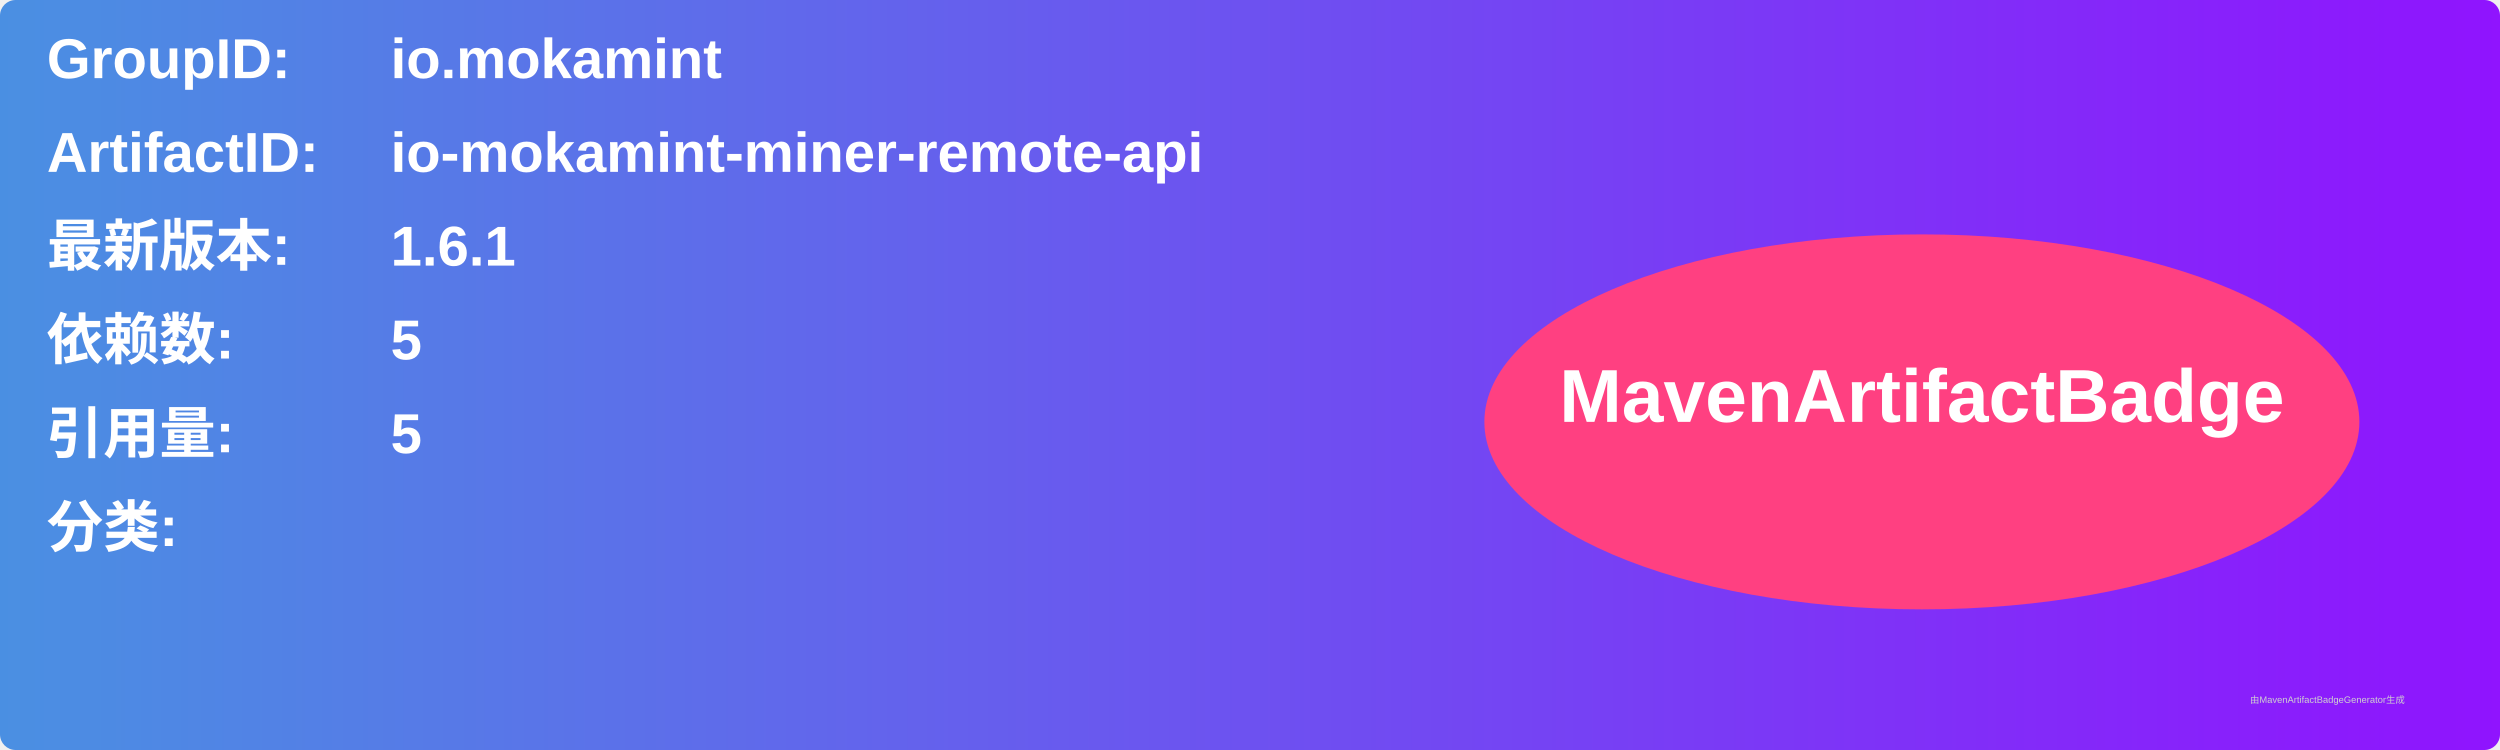
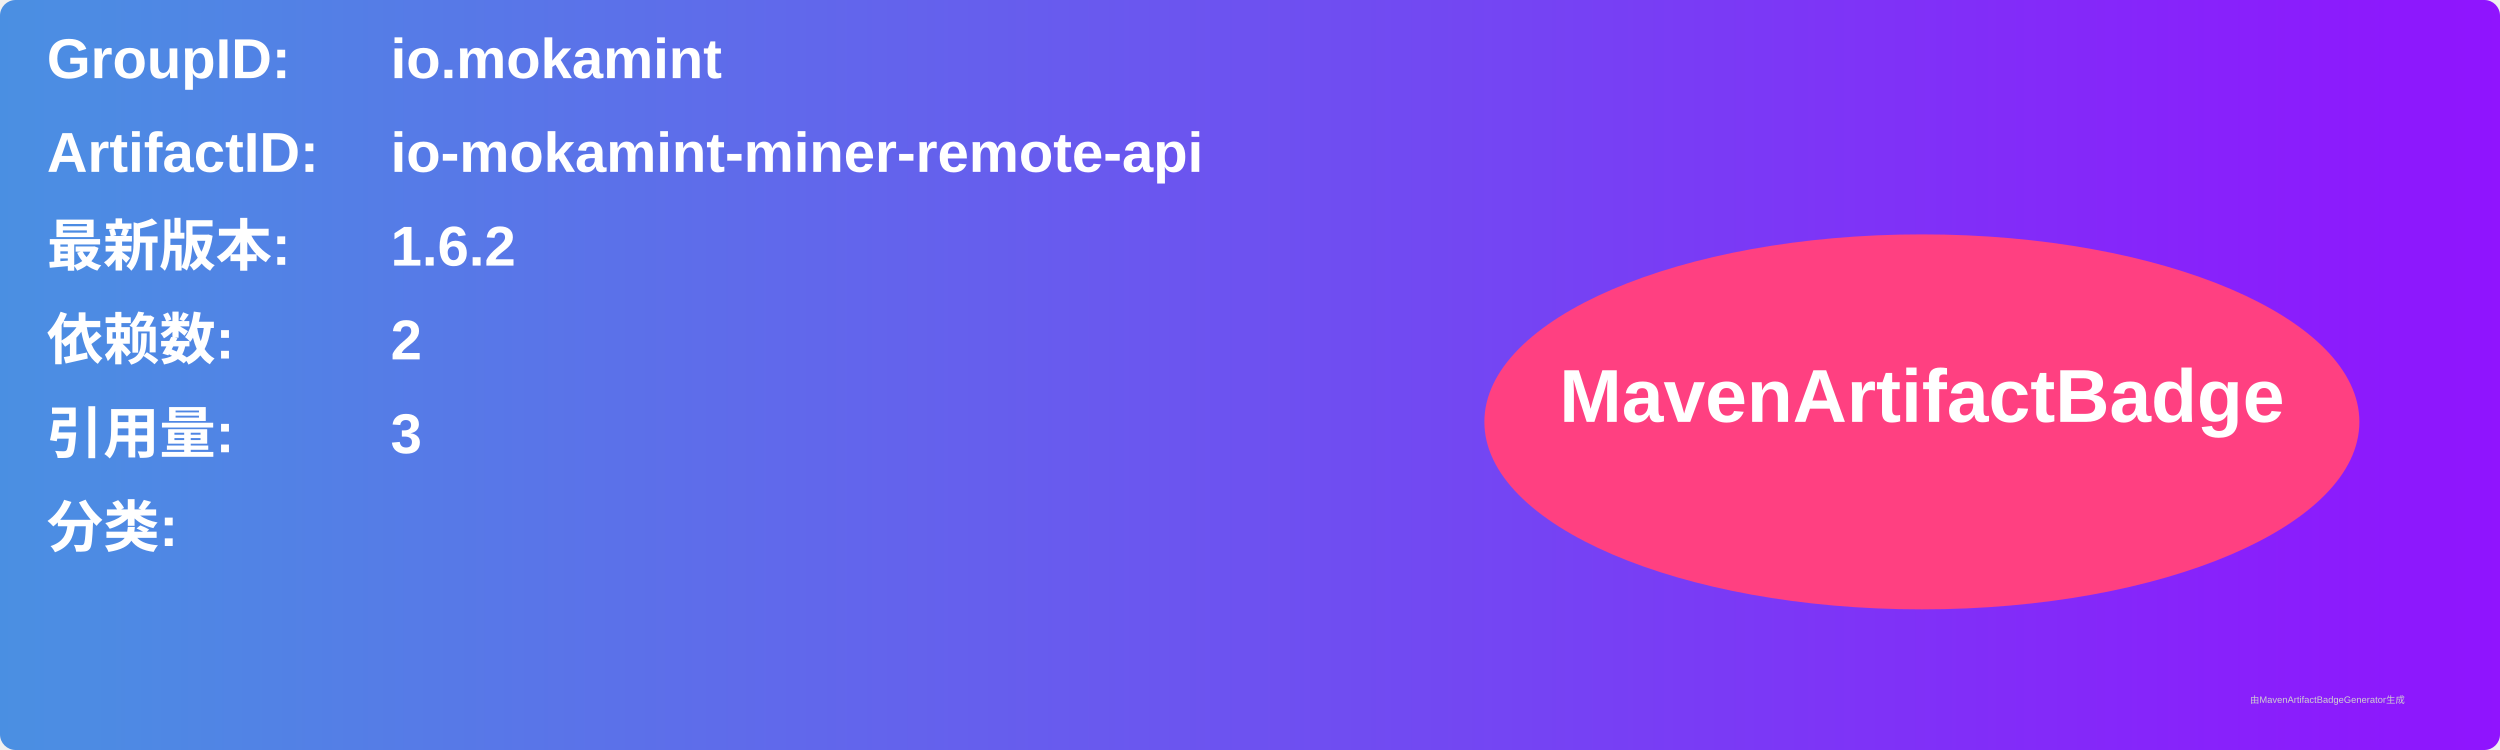
<svg xmlns="http://www.w3.org/2000/svg" width="800" height="240" viewBox="0 0 800 240">
  <linearGradient id="grad" x1="0%" y1="0%" x2="100%" y2="0%">
    <stop offset="0%" stop-color="#4a90e2" />
    <stop offset="100%" stop-color="#9013fe" />
  </linearGradient>
  <rect width="100%" height="100%" rx="5" ry="5" fill="url(#grad)" />
  <g transform="translate(15, 15)">
    <text x="0" y="10" font-family="Arial" font-size="18" fill="white" font-weight="bold" width="260">GroupID:</text>
    <text x="110" y="10" font-family="Arial" font-size="18" fill="white" font-weight="bold" width="460">io.mokamint</text>
    <text x="0" y="40" font-family="Arial" font-size="18" fill="white" font-weight="bold" width="260">ArtifactID:</text>
    <text x="110" y="40" font-family="Arial" font-size="18" fill="white" font-weight="bold" width="460">io-mokamint-miner-remote-api</text>
    <text x="0" y="70" font-family="Arial" font-size="18" fill="white" font-weight="bold">最新版本:</text>
    <text x="110" y="70" font-family="Arial" font-size="18" fill="white" font-weight="bold">
-       <tspan font-weight="bold">1.6.1</tspan>
+       <tspan font-weight="bold">1.6.2</tspan>
    </text>
    <text x="0" y="100" font-family="Arial" font-size="18" fill="white" font-weight="bold">依赖数: </text>
    <text x="110" y="100" font-family="Arial" font-size="18" fill="white">
-       <tspan font-weight="bold">5</tspan>
+       <tspan font-weight="bold">2</tspan>
    </text>
    <text x="0" y="130" font-family="Arial" font-size="18" fill="white" font-weight="bold">引用量: </text>
    <text x="110" y="130" font-family="Arial" font-size="18" fill="white">
-       <tspan font-weight="bold">5</tspan>
+       <tspan font-weight="bold">3</tspan>
    </text>
    <text x="0" y="160" font-family="Arial" font-size="18" fill="white" font-weight="bold">分类:</text>
    <text x="10" y="190" font-family="Arial" font-size="10" fill="white">
      <tspan font-weight="bold" />
    </text>
    <ellipse cx="600" cy="120" rx="140" ry="60" fill="#ff4081" />
    <text x="600" y="120" text-anchor="middle" font-family="Arial" font-size="24" fill="white" font-weight="bold">MavenArtifactBadge</text>
  </g>
  <text x="720" y="225" font-family="Arial" font-size="3" fill="#d0d0d0">由MavenArtifactBadgeGenerator生成</text>
</svg>
